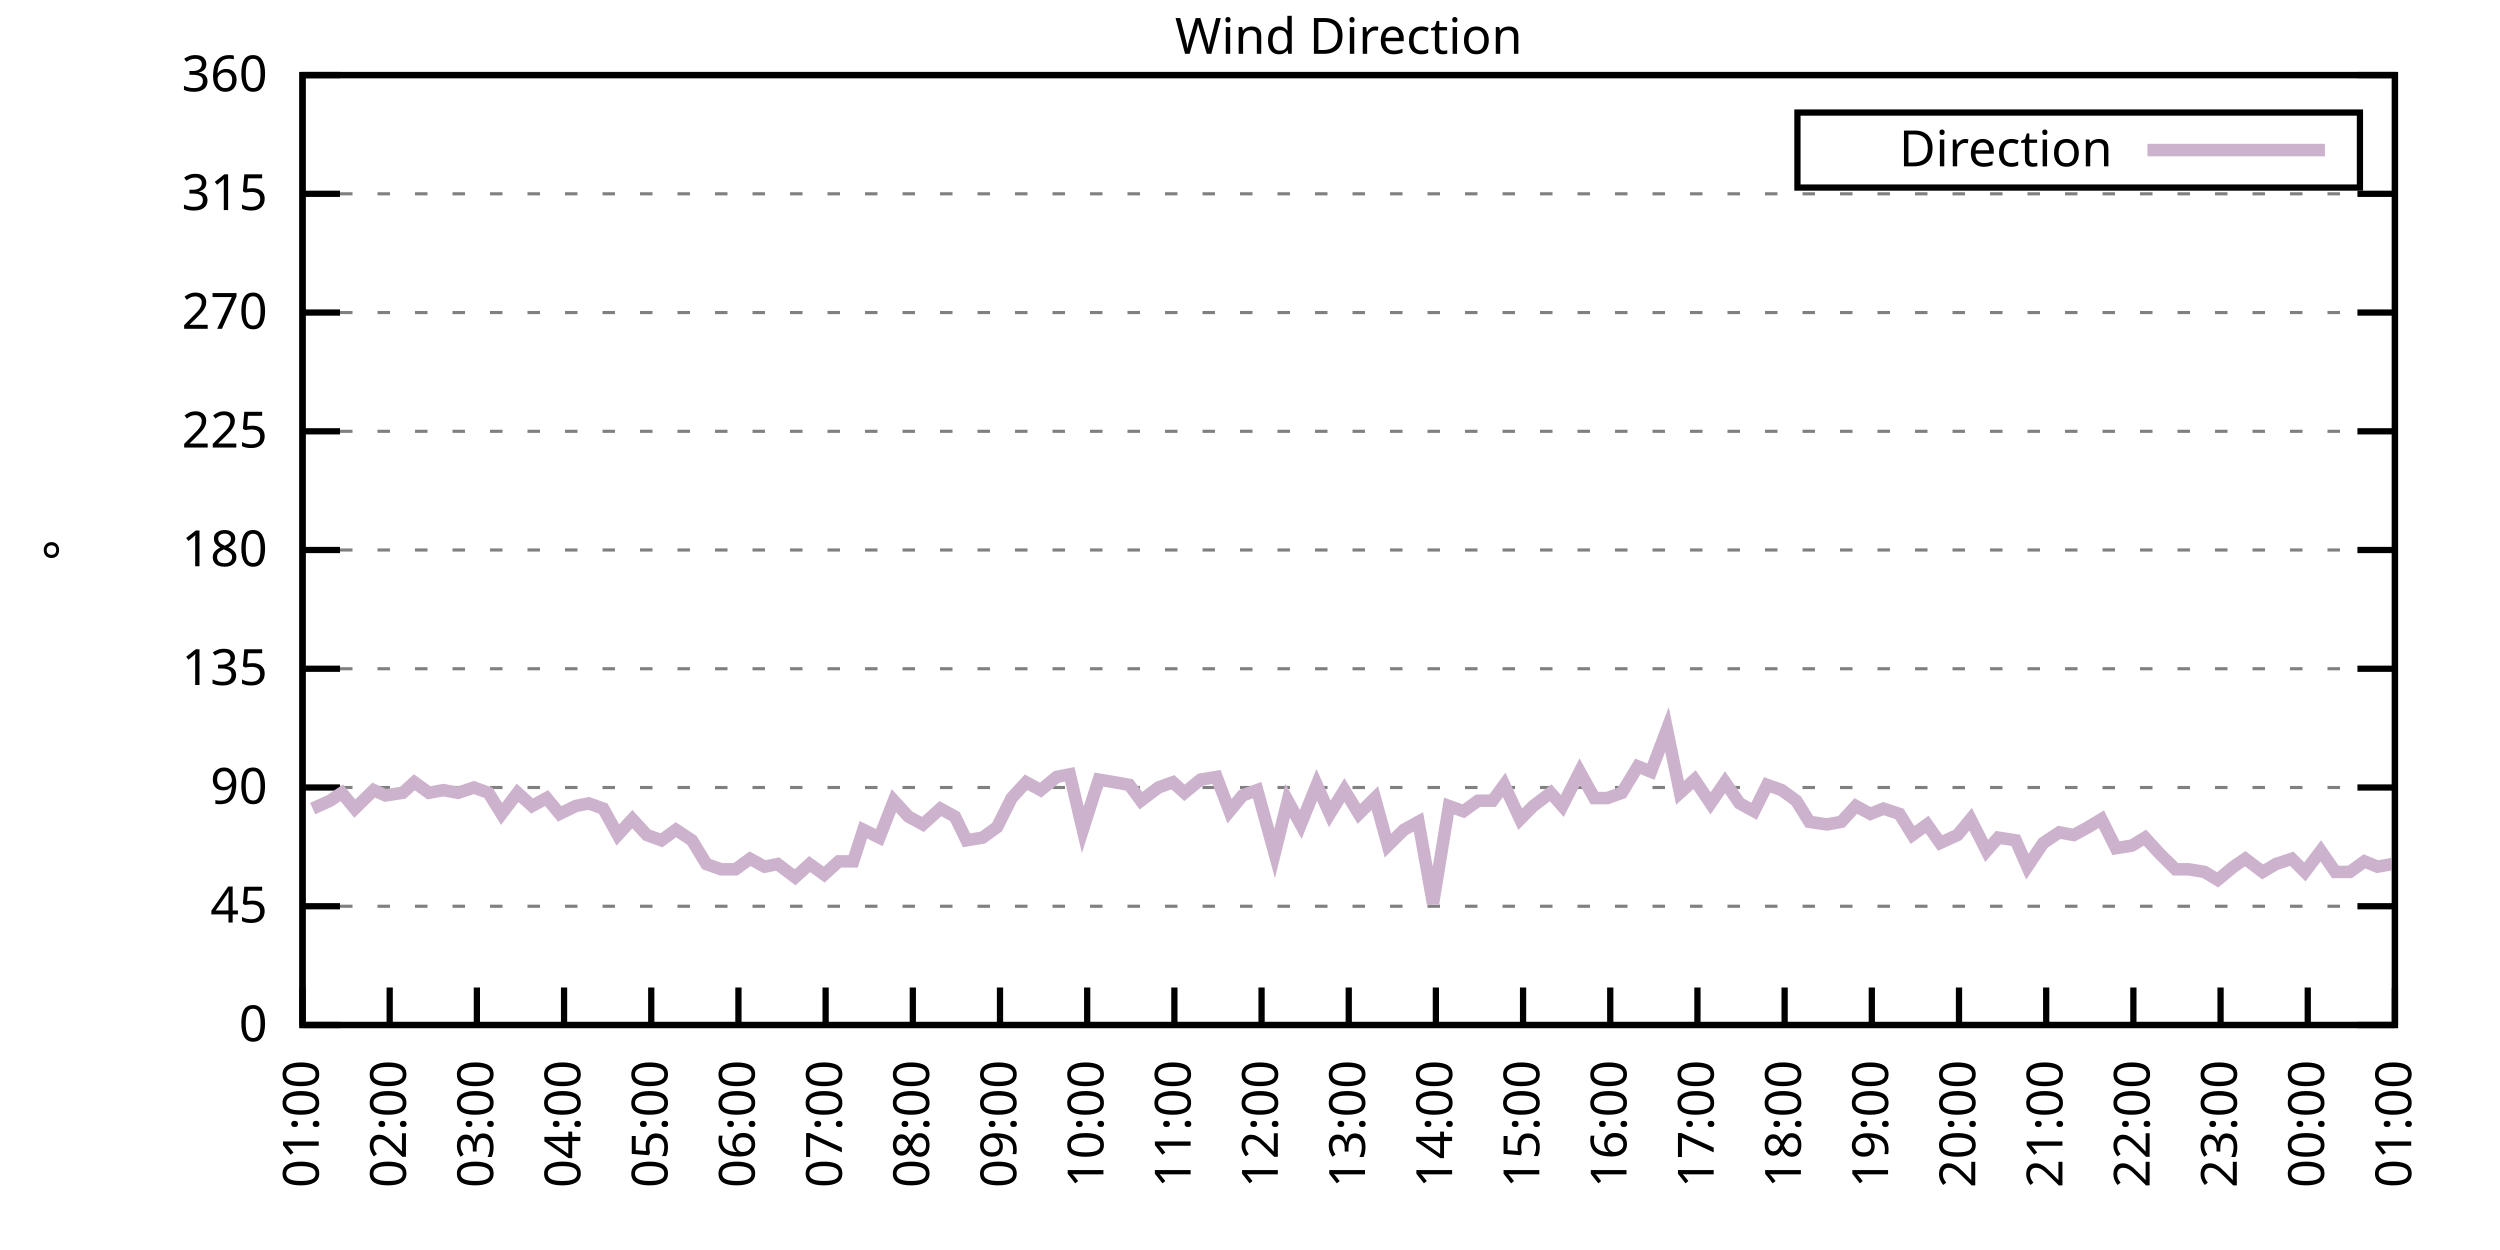
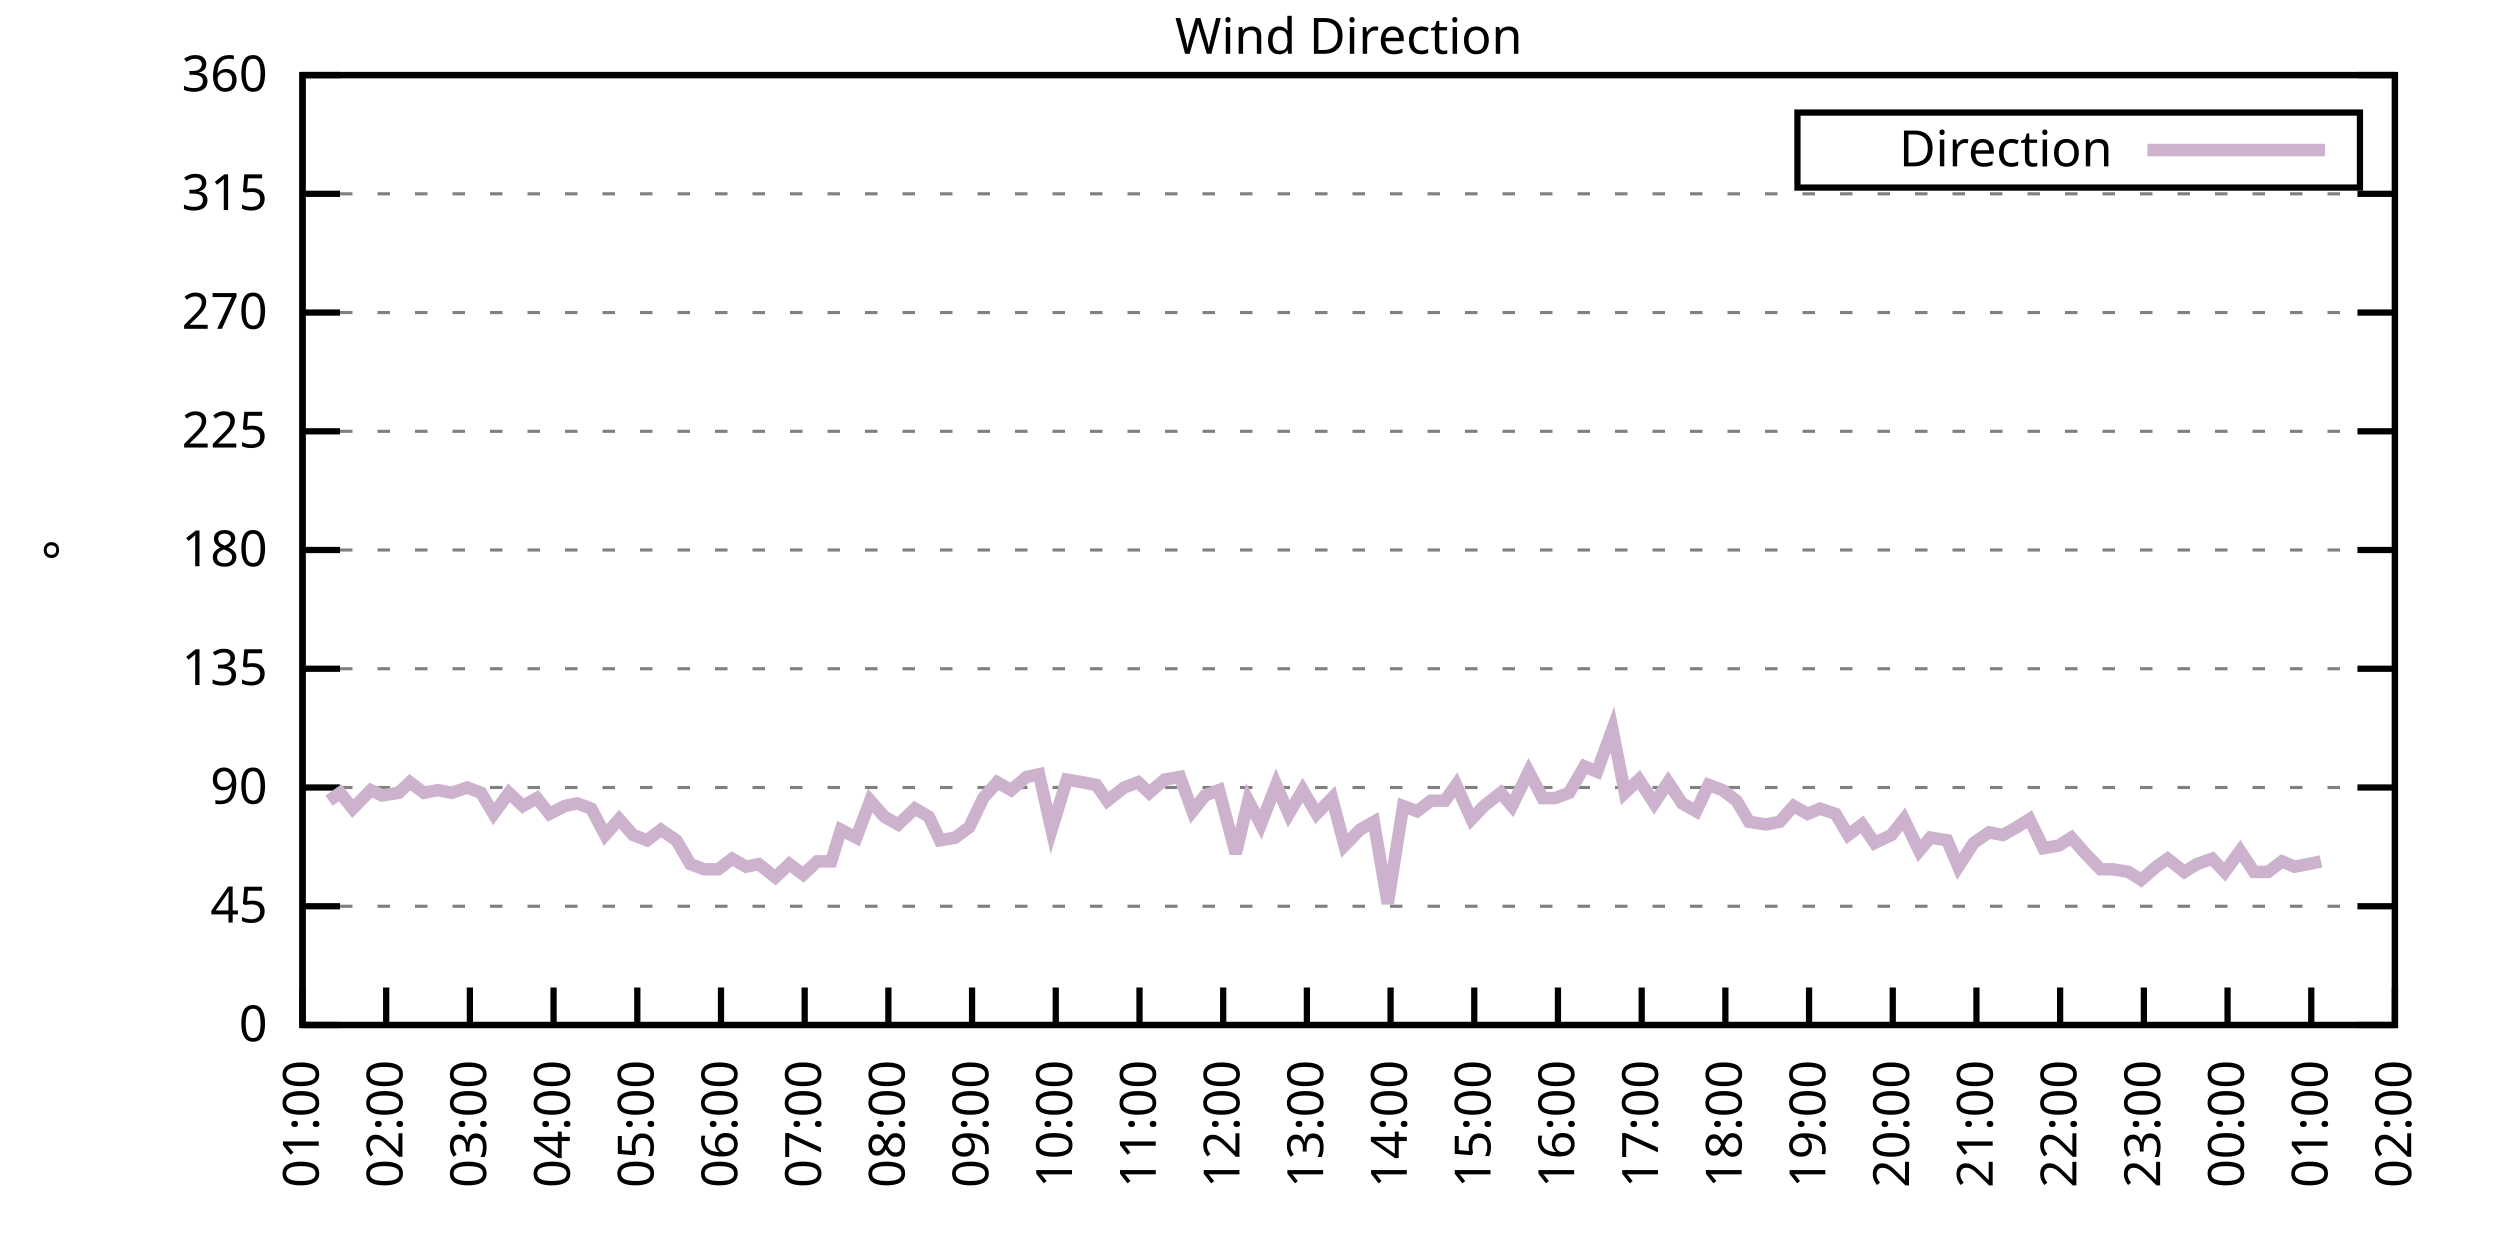
<svg xmlns="http://www.w3.org/2000/svg" xmlns:xlink="http://www.w3.org/1999/xlink" width="400" height="200" viewBox="0 0 400 200">
  <g id="gnuplot_canvas">
    <rect x="0" y="0" width="400" height="200" fill="none" />
    <defs>
      <circle id="gpDot" r="0.5" stroke-width="0.5" stroke="currentColor" />
      <path id="gpPt0" stroke-width="0.333" stroke="currentColor" d="M-1,0 h2 M0,-1 v2" />
      <path id="gpPt1" stroke-width="0.333" stroke="currentColor" d="M-1,-1 L1,1 M1,-1 L-1,1" />
      <path id="gpPt2" stroke-width="0.333" stroke="currentColor" d="M-1,0 L1,0 M0,-1 L0,1 M-1,-1 L1,1 M-1,1 L1,-1" />
      <rect id="gpPt3" stroke-width="0.333" stroke="currentColor" x="-1" y="-1" width="2" height="2" />
      <rect id="gpPt4" stroke-width="0.333" stroke="currentColor" fill="currentColor" x="-1" y="-1" width="2" height="2" />
      <circle id="gpPt5" stroke-width="0.333" stroke="currentColor" cx="0" cy="0" r="1" />
      <use xlink:href="#gpPt5" id="gpPt6" fill="currentColor" stroke="none" />
      <path id="gpPt7" stroke-width="0.333" stroke="currentColor" d="M0,-1.33 L-1.33,0.67 L1.33,0.67 z" />
      <use xlink:href="#gpPt7" id="gpPt8" fill="currentColor" stroke="none" />
      <use xlink:href="#gpPt7" id="gpPt9" stroke="currentColor" transform="rotate(180)" />
      <use xlink:href="#gpPt9" id="gpPt10" fill="currentColor" stroke="none" />
      <use xlink:href="#gpPt3" id="gpPt11" stroke="currentColor" transform="rotate(45)" />
      <use xlink:href="#gpPt11" id="gpPt12" fill="currentColor" stroke="none" />
      <path id="gpPt13" stroke-width="0.333" stroke="currentColor" d="M0,1.330 L1.265,0.411 L0.782,-1.067 L-0.782,-1.076 L-1.265,0.411 z" />
      <use xlink:href="#gpPt13" id="gpPt14" fill="currentColor" stroke="none" />
      <filter id="textbox" filterUnits="objectBoundingBox" x="0" y="0" height="1" width="1">
        <feFlood flood-color="white" flood-opacity="1" result="bgnd" />
        <feComposite in="SourceGraphic" in2="bgnd" operator="atop" />
      </filter>
      <filter id="greybox" filterUnits="objectBoundingBox" x="0" y="0" height="1" width="1">
        <feFlood flood-color="lightgrey" flood-opacity="1" result="grey" />
        <feComposite in="SourceGraphic" in2="grey" operator="atop" />
      </filter>
    </defs>
    <g fill="none" color="white" stroke="currentColor" stroke-width="1.00" stroke-linecap="butt" stroke-linejoin="miter">
</g>
    <g fill="none" color="black" stroke="currentColor" stroke-width="1.00" stroke-linecap="butt" stroke-linejoin="miter">
      <g stroke="none" shape-rendering="crispEdges">
        <polygon fill="rgb(255, 255, 255)" points="48.40,164.00 383.18,164.00 383.18,12.02 48.40,12.02 " />
      </g>
    </g>
    <g fill="none" color="black" stroke="currentColor" stroke-width="1.00" stroke-linecap="butt" stroke-linejoin="miter">
</g>
    <g fill="none" color="black" stroke="black" stroke-width="0.50" stroke-linecap="butt" stroke-linejoin="miter">
</g>
    <g fill="none" color="gray" stroke="currentColor" stroke-width="0.50" stroke-linecap="butt" stroke-linejoin="miter">
      <path stroke="gray" stroke-dasharray="2,4" class="gridline" d="M48.40,164.00 L383.19,164.00  " />
    </g>
    <g fill="none" color="gray" stroke="gray" stroke-width="1.00" stroke-linecap="butt" stroke-linejoin="miter">
</g>
    <g fill="none" color="black" stroke="currentColor" stroke-width="1.00" stroke-linecap="butt" stroke-linejoin="miter">
      <path stroke="black" d="M48.40,164.00 L54.40,164.00 M383.19,164.00 L377.19,164.00  " />
      <g transform="translate(42.80,166.60)" stroke="none" fill="black" font-family="Sans" font-size="8.00" text-anchor="end">
        <text>
          <tspan font-family="Sans"> 0</tspan>
        </text>
      </g>
    </g>
    <g fill="none" color="black" stroke="currentColor" stroke-width="1.00" stroke-linecap="butt" stroke-linejoin="miter">
</g>
    <g fill="none" color="black" stroke="black" stroke-width="0.50" stroke-linecap="butt" stroke-linejoin="miter">
</g>
    <g fill="none" color="gray" stroke="currentColor" stroke-width="0.50" stroke-linecap="butt" stroke-linejoin="miter">
      <path stroke="gray" stroke-dasharray="2,4" class="gridline" d="M48.40,145.00 L383.19,145.00  " />
    </g>
    <g fill="none" color="gray" stroke="gray" stroke-width="1.00" stroke-linecap="butt" stroke-linejoin="miter">
</g>
    <g fill="none" color="black" stroke="currentColor" stroke-width="1.00" stroke-linecap="butt" stroke-linejoin="miter">
      <path stroke="black" d="M48.40,145.00 L54.40,145.00 M383.19,145.00 L377.19,145.00  " />
      <g transform="translate(42.80,147.60)" stroke="none" fill="black" font-family="Sans" font-size="8.00" text-anchor="end">
        <text>
          <tspan font-family="Sans"> 45</tspan>
        </text>
      </g>
    </g>
    <g fill="none" color="black" stroke="currentColor" stroke-width="1.00" stroke-linecap="butt" stroke-linejoin="miter">
</g>
    <g fill="none" color="black" stroke="black" stroke-width="0.50" stroke-linecap="butt" stroke-linejoin="miter">
</g>
    <g fill="none" color="gray" stroke="currentColor" stroke-width="0.50" stroke-linecap="butt" stroke-linejoin="miter">
      <path stroke="gray" stroke-dasharray="2,4" class="gridline" d="M48.40,126.00 L383.19,126.00  " />
    </g>
    <g fill="none" color="gray" stroke="gray" stroke-width="1.00" stroke-linecap="butt" stroke-linejoin="miter">
</g>
    <g fill="none" color="black" stroke="currentColor" stroke-width="1.00" stroke-linecap="butt" stroke-linejoin="miter">
      <path stroke="black" d="M48.40,126.00 L54.40,126.00 M383.19,126.00 L377.19,126.00  " />
      <g transform="translate(42.80,128.60)" stroke="none" fill="black" font-family="Sans" font-size="8.00" text-anchor="end">
        <text>
          <tspan font-family="Sans"> 90</tspan>
        </text>
      </g>
    </g>
    <g fill="none" color="black" stroke="currentColor" stroke-width="1.00" stroke-linecap="butt" stroke-linejoin="miter">
</g>
    <g fill="none" color="black" stroke="black" stroke-width="0.50" stroke-linecap="butt" stroke-linejoin="miter">
</g>
    <g fill="none" color="gray" stroke="currentColor" stroke-width="0.50" stroke-linecap="butt" stroke-linejoin="miter">
      <path stroke="gray" stroke-dasharray="2,4" class="gridline" d="M48.40,107.00 L383.19,107.00  " />
    </g>
    <g fill="none" color="gray" stroke="gray" stroke-width="1.00" stroke-linecap="butt" stroke-linejoin="miter">
</g>
    <g fill="none" color="black" stroke="currentColor" stroke-width="1.00" stroke-linecap="butt" stroke-linejoin="miter">
      <path stroke="black" d="M48.40,107.00 L54.40,107.00 M383.19,107.00 L377.19,107.00  " />
      <g transform="translate(42.80,109.60)" stroke="none" fill="black" font-family="Sans" font-size="8.00" text-anchor="end">
        <text>
          <tspan font-family="Sans"> 135</tspan>
        </text>
      </g>
    </g>
    <g fill="none" color="black" stroke="currentColor" stroke-width="1.00" stroke-linecap="butt" stroke-linejoin="miter">
</g>
    <g fill="none" color="black" stroke="black" stroke-width="0.50" stroke-linecap="butt" stroke-linejoin="miter">
</g>
    <g fill="none" color="gray" stroke="currentColor" stroke-width="0.50" stroke-linecap="butt" stroke-linejoin="miter">
      <path stroke="gray" stroke-dasharray="2,4" class="gridline" d="M48.40,88.00 L383.19,88.00  " />
    </g>
    <g fill="none" color="gray" stroke="gray" stroke-width="1.00" stroke-linecap="butt" stroke-linejoin="miter">
</g>
    <g fill="none" color="black" stroke="currentColor" stroke-width="1.00" stroke-linecap="butt" stroke-linejoin="miter">
      <path stroke="black" d="M48.40,88.00 L54.40,88.00 M383.19,88.00 L377.19,88.00  " />
      <g transform="translate(42.80,90.60)" stroke="none" fill="black" font-family="Sans" font-size="8.00" text-anchor="end">
        <text>
          <tspan font-family="Sans"> 180</tspan>
        </text>
      </g>
    </g>
    <g fill="none" color="black" stroke="currentColor" stroke-width="1.00" stroke-linecap="butt" stroke-linejoin="miter">
</g>
    <g fill="none" color="black" stroke="black" stroke-width="0.50" stroke-linecap="butt" stroke-linejoin="miter">
</g>
    <g fill="none" color="gray" stroke="currentColor" stroke-width="0.50" stroke-linecap="butt" stroke-linejoin="miter">
      <path stroke="gray" stroke-dasharray="2,4" class="gridline" d="M48.40,69.01 L383.19,69.01  " />
    </g>
    <g fill="none" color="gray" stroke="gray" stroke-width="1.00" stroke-linecap="butt" stroke-linejoin="miter">
</g>
    <g fill="none" color="black" stroke="currentColor" stroke-width="1.00" stroke-linecap="butt" stroke-linejoin="miter">
      <path stroke="black" d="M48.40,69.01 L54.40,69.01 M383.19,69.01 L377.19,69.01  " />
      <g transform="translate(42.80,71.61)" stroke="none" fill="black" font-family="Sans" font-size="8.00" text-anchor="end">
        <text>
          <tspan font-family="Sans"> 225</tspan>
        </text>
      </g>
    </g>
    <g fill="none" color="black" stroke="currentColor" stroke-width="1.00" stroke-linecap="butt" stroke-linejoin="miter">
</g>
    <g fill="none" color="black" stroke="black" stroke-width="0.50" stroke-linecap="butt" stroke-linejoin="miter">
</g>
    <g fill="none" color="gray" stroke="currentColor" stroke-width="0.50" stroke-linecap="butt" stroke-linejoin="miter">
      <path stroke="gray" stroke-dasharray="2,4" class="gridline" d="M48.40,50.01 L383.19,50.01  " />
    </g>
    <g fill="none" color="gray" stroke="gray" stroke-width="1.00" stroke-linecap="butt" stroke-linejoin="miter">
</g>
    <g fill="none" color="black" stroke="currentColor" stroke-width="1.00" stroke-linecap="butt" stroke-linejoin="miter">
      <path stroke="black" d="M48.40,50.01 L54.40,50.01 M383.19,50.01 L377.19,50.01  " />
      <g transform="translate(42.80,52.61)" stroke="none" fill="black" font-family="Sans" font-size="8.00" text-anchor="end">
        <text>
          <tspan font-family="Sans"> 270</tspan>
        </text>
      </g>
    </g>
    <g fill="none" color="black" stroke="currentColor" stroke-width="1.00" stroke-linecap="butt" stroke-linejoin="miter">
</g>
    <g fill="none" color="black" stroke="black" stroke-width="0.50" stroke-linecap="butt" stroke-linejoin="miter">
</g>
    <g fill="none" color="gray" stroke="currentColor" stroke-width="0.50" stroke-linecap="butt" stroke-linejoin="miter">
      <path stroke="gray" stroke-dasharray="2,4" class="gridline" d="M48.40,31.01 L383.19,31.01  " />
    </g>
    <g fill="none" color="gray" stroke="gray" stroke-width="1.00" stroke-linecap="butt" stroke-linejoin="miter">
</g>
    <g fill="none" color="black" stroke="currentColor" stroke-width="1.00" stroke-linecap="butt" stroke-linejoin="miter">
      <path stroke="black" d="M48.40,31.01 L54.40,31.01 M383.19,31.01 L377.19,31.01  " />
      <g transform="translate(42.80,33.61)" stroke="none" fill="black" font-family="Sans" font-size="8.00" text-anchor="end">
        <text>
          <tspan font-family="Sans"> 315</tspan>
        </text>
      </g>
    </g>
    <g fill="none" color="black" stroke="currentColor" stroke-width="1.00" stroke-linecap="butt" stroke-linejoin="miter">
</g>
    <g fill="none" color="black" stroke="black" stroke-width="0.50" stroke-linecap="butt" stroke-linejoin="miter">
</g>
    <g fill="none" color="gray" stroke="currentColor" stroke-width="0.50" stroke-linecap="butt" stroke-linejoin="miter">
      <path stroke="gray" stroke-dasharray="2,4" class="gridline" d="M48.40,12.01 L383.19,12.01  " />
    </g>
    <g fill="none" color="gray" stroke="gray" stroke-width="1.00" stroke-linecap="butt" stroke-linejoin="miter">
</g>
    <g fill="none" color="black" stroke="currentColor" stroke-width="1.00" stroke-linecap="butt" stroke-linejoin="miter">
      <path stroke="black" d="M48.40,12.01 L54.40,12.01 M383.19,12.01 L377.19,12.01  " />
      <g transform="translate(42.80,14.61)" stroke="none" fill="black" font-family="Sans" font-size="8.00" text-anchor="end">
        <text>
          <tspan font-family="Sans"> 360</tspan>
        </text>
      </g>
    </g>
    <g fill="none" color="black" stroke="currentColor" stroke-width="1.00" stroke-linecap="butt" stroke-linejoin="miter">
      <path stroke="black" d="M48.40,164.00 L48.40,158.00  " />
      <g transform="translate(51.00,169.60) rotate(270.00)" stroke="none" fill="black" font-family="Sans" font-size="8.00" text-anchor="end">
        <text>
          <tspan font-family="Sans">01:00</tspan>
        </text>
      </g>
    </g>
    <g fill="none" color="black" stroke="currentColor" stroke-width="1.00" stroke-linecap="butt" stroke-linejoin="miter">
-       <path stroke="black" d="M62.35,164.00 L62.35,158.00  " />
-       <g transform="translate(64.95,169.60) rotate(270.00)" stroke="none" fill="black" font-family="Sans" font-size="8.00" text-anchor="end">
+       <path stroke="black" d="M61.79,164.00 L61.79,158.00  " />
+       <g transform="translate(64.39,169.60) rotate(270.00)" stroke="none" fill="black" font-family="Sans" font-size="8.00" text-anchor="end">
        <text>
          <tspan font-family="Sans">02:00</tspan>
        </text>
      </g>
    </g>
    <g fill="none" color="black" stroke="currentColor" stroke-width="1.00" stroke-linecap="butt" stroke-linejoin="miter">
-       <path stroke="black" d="M76.30,164.00 L76.30,158.00  " />
-       <g transform="translate(78.90,169.60) rotate(270.00)" stroke="none" fill="black" font-family="Sans" font-size="8.00" text-anchor="end">
+       <path stroke="black" d="M75.18,164.00 L75.18,158.00  " />
+       <g transform="translate(77.78,169.60) rotate(270.00)" stroke="none" fill="black" font-family="Sans" font-size="8.00" text-anchor="end">
        <text>
          <tspan font-family="Sans">03:00</tspan>
        </text>
      </g>
    </g>
    <g fill="none" color="black" stroke="currentColor" stroke-width="1.00" stroke-linecap="butt" stroke-linejoin="miter">
-       <path stroke="black" d="M90.25,164.00 L90.25,158.00  " />
-       <g transform="translate(92.85,169.60) rotate(270.00)" stroke="none" fill="black" font-family="Sans" font-size="8.00" text-anchor="end">
+       <path stroke="black" d="M88.57,164.00 L88.57,158.00  " />
+       <g transform="translate(91.17,169.60) rotate(270.00)" stroke="none" fill="black" font-family="Sans" font-size="8.00" text-anchor="end">
        <text>
          <tspan font-family="Sans">04:00</tspan>
        </text>
      </g>
    </g>
    <g fill="none" color="black" stroke="currentColor" stroke-width="1.00" stroke-linecap="butt" stroke-linejoin="miter">
-       <path stroke="black" d="M104.20,164.00 L104.20,158.00  " />
-       <g transform="translate(106.80,169.60) rotate(270.00)" stroke="none" fill="black" font-family="Sans" font-size="8.00" text-anchor="end">
+       <path stroke="black" d="M101.97,164.00 L101.97,158.00  " />
+       <g transform="translate(104.57,169.60) rotate(270.00)" stroke="none" fill="black" font-family="Sans" font-size="8.00" text-anchor="end">
        <text>
          <tspan font-family="Sans">05:00</tspan>
        </text>
      </g>
    </g>
    <g fill="none" color="black" stroke="currentColor" stroke-width="1.00" stroke-linecap="butt" stroke-linejoin="miter">
-       <path stroke="black" d="M118.15,164.00 L118.15,158.00  " />
-       <g transform="translate(120.75,169.60) rotate(270.00)" stroke="none" fill="black" font-family="Sans" font-size="8.00" text-anchor="end">
+       <path stroke="black" d="M115.36,164.00 L115.36,158.00  " />
+       <g transform="translate(117.96,169.60) rotate(270.00)" stroke="none" fill="black" font-family="Sans" font-size="8.00" text-anchor="end">
        <text>
          <tspan font-family="Sans">06:00</tspan>
        </text>
      </g>
    </g>
    <g fill="none" color="black" stroke="currentColor" stroke-width="1.00" stroke-linecap="butt" stroke-linejoin="miter">
-       <path stroke="black" d="M132.10,164.00 L132.10,158.00  " />
-       <g transform="translate(134.70,169.60) rotate(270.00)" stroke="none" fill="black" font-family="Sans" font-size="8.00" text-anchor="end">
+       <path stroke="black" d="M128.75,164.00 L128.75,158.00  " />
+       <g transform="translate(131.35,169.60) rotate(270.00)" stroke="none" fill="black" font-family="Sans" font-size="8.00" text-anchor="end">
        <text>
          <tspan font-family="Sans">07:00</tspan>
        </text>
      </g>
    </g>
    <g fill="none" color="black" stroke="currentColor" stroke-width="1.00" stroke-linecap="butt" stroke-linejoin="miter">
-       <path stroke="black" d="M146.05,164.00 L146.05,158.00  " />
-       <g transform="translate(148.65,169.60) rotate(270.00)" stroke="none" fill="black" font-family="Sans" font-size="8.00" text-anchor="end">
+       <path stroke="black" d="M142.14,164.00 L142.14,158.00  " />
+       <g transform="translate(144.74,169.60) rotate(270.00)" stroke="none" fill="black" font-family="Sans" font-size="8.00" text-anchor="end">
        <text>
          <tspan font-family="Sans">08:00</tspan>
        </text>
      </g>
    </g>
    <g fill="none" color="black" stroke="currentColor" stroke-width="1.00" stroke-linecap="butt" stroke-linejoin="miter">
-       <path stroke="black" d="M160.00,164.00 L160.00,158.00  " />
-       <g transform="translate(162.60,169.60) rotate(270.00)" stroke="none" fill="black" font-family="Sans" font-size="8.00" text-anchor="end">
+       <path stroke="black" d="M155.53,164.00 L155.53,158.00  " />
+       <g transform="translate(158.13,169.60) rotate(270.00)" stroke="none" fill="black" font-family="Sans" font-size="8.00" text-anchor="end">
        <text>
          <tspan font-family="Sans">09:00</tspan>
        </text>
      </g>
    </g>
    <g fill="none" color="black" stroke="currentColor" stroke-width="1.00" stroke-linecap="butt" stroke-linejoin="miter">
-       <path stroke="black" d="M173.95,164.00 L173.95,158.00  " />
-       <g transform="translate(176.55,169.60) rotate(270.00)" stroke="none" fill="black" font-family="Sans" font-size="8.00" text-anchor="end">
+       <path stroke="black" d="M168.92,164.00 L168.92,158.00  " />
+       <g transform="translate(171.52,169.60) rotate(270.00)" stroke="none" fill="black" font-family="Sans" font-size="8.00" text-anchor="end">
        <text>
          <tspan font-family="Sans">10:00</tspan>
        </text>
      </g>
    </g>
    <g fill="none" color="black" stroke="currentColor" stroke-width="1.00" stroke-linecap="butt" stroke-linejoin="miter">
-       <path stroke="black" d="M187.90,164.00 L187.90,158.00  " />
-       <g transform="translate(190.50,169.60) rotate(270.00)" stroke="none" fill="black" font-family="Sans" font-size="8.00" text-anchor="end">
+       <path stroke="black" d="M182.32,164.00 L182.32,158.00  " />
+       <g transform="translate(184.92,169.60) rotate(270.00)" stroke="none" fill="black" font-family="Sans" font-size="8.00" text-anchor="end">
        <text>
          <tspan font-family="Sans">11:00</tspan>
        </text>
      </g>
    </g>
    <g fill="none" color="black" stroke="currentColor" stroke-width="1.00" stroke-linecap="butt" stroke-linejoin="miter">
-       <path stroke="black" d="M201.85,164.00 L201.85,158.00  " />
-       <g transform="translate(204.45,169.60) rotate(270.00)" stroke="none" fill="black" font-family="Sans" font-size="8.00" text-anchor="end">
+       <path stroke="black" d="M195.71,164.00 L195.71,158.00  " />
+       <g transform="translate(198.31,169.60) rotate(270.00)" stroke="none" fill="black" font-family="Sans" font-size="8.00" text-anchor="end">
        <text>
          <tspan font-family="Sans">12:00</tspan>
        </text>
      </g>
    </g>
    <g fill="none" color="black" stroke="currentColor" stroke-width="1.00" stroke-linecap="butt" stroke-linejoin="miter">
-       <path stroke="black" d="M215.80,164.00 L215.80,158.00  " />
-       <g transform="translate(218.40,169.60) rotate(270.00)" stroke="none" fill="black" font-family="Sans" font-size="8.00" text-anchor="end">
+       <path stroke="black" d="M209.10,164.00 L209.10,158.00  " />
+       <g transform="translate(211.70,169.60) rotate(270.00)" stroke="none" fill="black" font-family="Sans" font-size="8.00" text-anchor="end">
        <text>
          <tspan font-family="Sans">13:00</tspan>
        </text>
      </g>
    </g>
    <g fill="none" color="black" stroke="currentColor" stroke-width="1.00" stroke-linecap="butt" stroke-linejoin="miter">
-       <path stroke="black" d="M229.74,164.00 L229.74,158.00  " />
-       <g transform="translate(232.34,169.60) rotate(270.00)" stroke="none" fill="black" font-family="Sans" font-size="8.00" text-anchor="end">
+       <path stroke="black" d="M222.49,164.00 L222.49,158.00  " />
+       <g transform="translate(225.09,169.60) rotate(270.00)" stroke="none" fill="black" font-family="Sans" font-size="8.00" text-anchor="end">
        <text>
          <tspan font-family="Sans">14:00</tspan>
        </text>
      </g>
    </g>
    <g fill="none" color="black" stroke="currentColor" stroke-width="1.00" stroke-linecap="butt" stroke-linejoin="miter">
-       <path stroke="black" d="M243.69,164.00 L243.69,158.00  " />
-       <g transform="translate(246.29,169.60) rotate(270.00)" stroke="none" fill="black" font-family="Sans" font-size="8.00" text-anchor="end">
+       <path stroke="black" d="M235.88,164.00 L235.88,158.00  " />
+       <g transform="translate(238.48,169.60) rotate(270.00)" stroke="none" fill="black" font-family="Sans" font-size="8.00" text-anchor="end">
        <text>
          <tspan font-family="Sans">15:00</tspan>
        </text>
      </g>
    </g>
    <g fill="none" color="black" stroke="currentColor" stroke-width="1.00" stroke-linecap="butt" stroke-linejoin="miter">
-       <path stroke="black" d="M257.64,164.00 L257.64,158.00  " />
-       <g transform="translate(260.24,169.60) rotate(270.00)" stroke="none" fill="black" font-family="Sans" font-size="8.00" text-anchor="end">
+       <path stroke="black" d="M249.27,164.00 L249.27,158.00  " />
+       <g transform="translate(251.87,169.60) rotate(270.00)" stroke="none" fill="black" font-family="Sans" font-size="8.00" text-anchor="end">
        <text>
          <tspan font-family="Sans">16:00</tspan>
        </text>
      </g>
    </g>
    <g fill="none" color="black" stroke="currentColor" stroke-width="1.00" stroke-linecap="butt" stroke-linejoin="miter">
-       <path stroke="black" d="M271.59,164.00 L271.59,158.00  " />
-       <g transform="translate(274.19,169.60) rotate(270.00)" stroke="none" fill="black" font-family="Sans" font-size="8.00" text-anchor="end">
+       <path stroke="black" d="M262.67,164.00 L262.67,158.00  " />
+       <g transform="translate(265.27,169.60) rotate(270.00)" stroke="none" fill="black" font-family="Sans" font-size="8.00" text-anchor="end">
        <text>
          <tspan font-family="Sans">17:00</tspan>
        </text>
      </g>
    </g>
    <g fill="none" color="black" stroke="currentColor" stroke-width="1.00" stroke-linecap="butt" stroke-linejoin="miter">
-       <path stroke="black" d="M285.54,164.00 L285.54,158.00  " />
-       <g transform="translate(288.14,169.60) rotate(270.00)" stroke="none" fill="black" font-family="Sans" font-size="8.00" text-anchor="end">
+       <path stroke="black" d="M276.06,164.00 L276.06,158.00  " />
+       <g transform="translate(278.66,169.60) rotate(270.00)" stroke="none" fill="black" font-family="Sans" font-size="8.00" text-anchor="end">
        <text>
          <tspan font-family="Sans">18:00</tspan>
        </text>
      </g>
    </g>
    <g fill="none" color="black" stroke="currentColor" stroke-width="1.00" stroke-linecap="butt" stroke-linejoin="miter">
-       <path stroke="black" d="M299.49,164.00 L299.49,158.00  " />
-       <g transform="translate(302.09,169.60) rotate(270.00)" stroke="none" fill="black" font-family="Sans" font-size="8.00" text-anchor="end">
+       <path stroke="black" d="M289.45,164.00 L289.45,158.00  " />
+       <g transform="translate(292.05,169.60) rotate(270.00)" stroke="none" fill="black" font-family="Sans" font-size="8.00" text-anchor="end">
        <text>
          <tspan font-family="Sans">19:00</tspan>
        </text>
      </g>
    </g>
    <g fill="none" color="black" stroke="currentColor" stroke-width="1.00" stroke-linecap="butt" stroke-linejoin="miter">
-       <path stroke="black" d="M313.44,164.00 L313.44,158.00  " />
-       <g transform="translate(316.04,169.60) rotate(270.00)" stroke="none" fill="black" font-family="Sans" font-size="8.00" text-anchor="end">
+       <path stroke="black" d="M302.84,164.00 L302.84,158.00  " />
+       <g transform="translate(305.44,169.60) rotate(270.00)" stroke="none" fill="black" font-family="Sans" font-size="8.00" text-anchor="end">
        <text>
          <tspan font-family="Sans">20:00</tspan>
        </text>
      </g>
    </g>
    <g fill="none" color="black" stroke="currentColor" stroke-width="1.00" stroke-linecap="butt" stroke-linejoin="miter">
-       <path stroke="black" d="M327.39,164.00 L327.39,158.00  " />
-       <g transform="translate(329.99,169.60) rotate(270.00)" stroke="none" fill="black" font-family="Sans" font-size="8.00" text-anchor="end">
+       <path stroke="black" d="M316.23,164.00 L316.23,158.00  " />
+       <g transform="translate(318.83,169.60) rotate(270.00)" stroke="none" fill="black" font-family="Sans" font-size="8.00" text-anchor="end">
        <text>
          <tspan font-family="Sans">21:00</tspan>
        </text>
      </g>
    </g>
    <g fill="none" color="black" stroke="currentColor" stroke-width="1.00" stroke-linecap="butt" stroke-linejoin="miter">
-       <path stroke="black" d="M341.34,164.00 L341.34,158.00  " />
-       <g transform="translate(343.94,169.60) rotate(270.00)" stroke="none" fill="black" font-family="Sans" font-size="8.00" text-anchor="end">
+       <path stroke="black" d="M329.62,164.00 L329.62,158.00  " />
+       <g transform="translate(332.22,169.60) rotate(270.00)" stroke="none" fill="black" font-family="Sans" font-size="8.00" text-anchor="end">
        <text>
          <tspan font-family="Sans">22:00</tspan>
        </text>
      </g>
    </g>
    <g fill="none" color="black" stroke="currentColor" stroke-width="1.00" stroke-linecap="butt" stroke-linejoin="miter">
-       <path stroke="black" d="M355.29,164.00 L355.29,158.00  " />
-       <g transform="translate(357.89,169.60) rotate(270.00)" stroke="none" fill="black" font-family="Sans" font-size="8.00" text-anchor="end">
+       <path stroke="black" d="M343.02,164.00 L343.02,158.00  " />
+       <g transform="translate(345.62,169.60) rotate(270.00)" stroke="none" fill="black" font-family="Sans" font-size="8.00" text-anchor="end">
        <text>
          <tspan font-family="Sans">23:00</tspan>
        </text>
      </g>
    </g>
    <g fill="none" color="black" stroke="currentColor" stroke-width="1.00" stroke-linecap="butt" stroke-linejoin="miter">
-       <path stroke="black" d="M369.24,164.00 L369.24,158.00  " />
-       <g transform="translate(371.84,169.60) rotate(270.00)" stroke="none" fill="black" font-family="Sans" font-size="8.00" text-anchor="end">
+       <path stroke="black" d="M356.41,164.00 L356.41,158.00  " />
+       <g transform="translate(359.01,169.60) rotate(270.00)" stroke="none" fill="black" font-family="Sans" font-size="8.00" text-anchor="end">
        <text>
          <tspan font-family="Sans">00:00</tspan>
+         </text>
+       </g>
+     </g>
+     <g fill="none" color="black" stroke="currentColor" stroke-width="1.00" stroke-linecap="butt" stroke-linejoin="miter">
+       <path stroke="black" d="M369.80,164.00 L369.80,158.00  " />
+       <g transform="translate(372.40,169.60) rotate(270.00)" stroke="none" fill="black" font-family="Sans" font-size="8.00" text-anchor="end">
+         <text>
+           <tspan font-family="Sans">01:00</tspan>
        </text>
      </g>
    </g>
    <g fill="none" color="black" stroke="currentColor" stroke-width="1.00" stroke-linecap="butt" stroke-linejoin="miter">
      <path stroke="black" d="M383.19,164.00 L383.19,158.00  " />
      <g transform="translate(385.79,169.60) rotate(270.00)" stroke="none" fill="black" font-family="Sans" font-size="8.00" text-anchor="end">
        <text>
-           <tspan font-family="Sans">01:00</tspan>
+           <tspan font-family="Sans">02:00</tspan>
        </text>
      </g>
    </g>
    <g fill="none" color="black" stroke="currentColor" stroke-width="1.00" stroke-linecap="butt" stroke-linejoin="miter">
</g>
    <g fill="none" color="black" stroke="currentColor" stroke-width="1.00" stroke-linecap="butt" stroke-linejoin="miter">
      <path stroke="black" d="M48.40,12.01 L48.40,164.00 L383.19,164.00 L383.19,12.01 L48.40,12.01 Z  " />
    </g>
    <g fill="none" color="black" stroke="currentColor" stroke-width="1.00" stroke-linecap="butt" stroke-linejoin="miter">
</g>
    <g fill="none" color="black" stroke="currentColor" stroke-width="1.00" stroke-linecap="butt" stroke-linejoin="miter">
      <path stroke="black" d="M287.59,30.01 L287.59,18.01 L377.59,18.01 L377.59,30.01 L287.59,30.01 Z  " />
    </g>
    <g id="Wind_direction_plot_1">
      <g fill="none" color="white" stroke="black" stroke-width="2.00" stroke-linecap="butt" stroke-linejoin="miter">
</g>
      <g fill="none" color="black" stroke="currentColor" stroke-width="2.00" stroke-linecap="butt" stroke-linejoin="miter">
        <g transform="translate(337.99,26.61)" stroke="none" fill="black" font-family="Sans" font-size="8.00" text-anchor="end">
          <text>
            <tspan font-family="Sans">Direction</tspan>
          </text>
        </g>
      </g>
      <g fill="none" color="black" stroke="currentColor" stroke-width="2.00" stroke-linecap="butt" stroke-linejoin="miter">
-         <path stroke="rgb(204, 178, 204)" d="M343.59,24.01 L371.99,24.01 M50.03,129.38 L52.82,128.11 L54.68,126.85 L56.77,129.38 L59.79,126.42 L61.65,127.27   L64.44,126.85 L66.30,125.16 L68.63,126.85 L70.95,126.42 L73.28,126.85 L75.83,126.00 L78.16,126.85 L80.25,130.22   L82.81,126.85 L85.13,128.96 L87.46,127.69 L89.55,130.22 L92.11,128.96 L94.20,128.54 L96.53,129.38 L98.85,133.60   L101.18,131.07 L103.50,133.60 L105.83,134.45 L108.15,132.76 L110.71,134.45 L113.03,138.25 L115.36,139.09 L117.68,139.09   L120.01,137.40 L122.33,138.67 L124.43,138.25 L127.22,140.36 L129.54,138.25 L131.87,139.93 L134.19,137.82 L136.51,137.82   L138.14,132.76 L140.70,134.02 L143.02,128.11 L145.35,130.65 L147.67,131.91 L150.46,129.38 L152.79,130.65 L154.65,134.45   L157.21,134.02 L159.53,132.34 L161.86,127.69 L164.18,125.16 L166.51,126.42 L169.06,124.31 L171.16,123.89 L173.25,132.76   L175.81,124.74 L178.36,125.16 L180.69,125.58 L182.55,128.11 L185.34,126.00 L187.66,125.16 L189.52,126.85 L192.08,124.74   L194.64,124.31 L196.73,129.80 L198.82,127.27 L201.15,126.42 L203.94,136.56 L206.03,128.11 L208.12,131.91 L210.68,125.58   L212.77,130.22 L215.10,126.42 L217.42,130.22 L219.98,127.69 L222.07,135.29 L224.63,132.76 L226.95,131.49 L229.28,144.58   L231.84,128.96 L234.16,129.80 L236.49,128.11 L238.81,128.11 L240.67,125.58 L243.23,131.07 L245.32,128.96 L248.11,126.85   L249.97,128.96 L252.76,123.47 L255.09,127.69 L257.18,127.69 L259.50,126.85 L262.06,122.62 L264.15,123.47 L266.71,116.71   L268.80,126.85 L271.13,124.74 L273.69,128.54 L276.01,125.16 L278.34,128.54 L280.66,129.80 L282.75,125.58 L285.08,126.42   L287.40,128.11 L289.50,131.49 L292.29,131.91 L294.61,131.49 L296.94,128.96 L299.26,130.22 L301.35,129.38 L303.91,130.22   L306.00,133.60 L308.33,131.91 L310.42,134.87 L313.21,133.60 L315.30,131.07 L317.86,136.14 L319.72,134.02 L322.51,134.45   L324.37,138.67 L326.93,134.87 L329.48,133.18 L331.81,133.60 L334.13,132.34 L336.23,131.07 L338.55,135.71 L341.11,135.29   L343.20,134.02 L345.53,136.56 L348.08,139.09 L350.18,139.09 L352.73,139.51 L354.83,140.78 L357.38,138.67 L359.24,137.40   L362.03,139.51 L364.13,138.25 L366.68,137.40 L368.78,139.51 L371.33,136.14 L373.66,139.51 L375.98,139.51 L378.31,137.82   L380.40,138.67 L382.73,138.25  " />
+         <path stroke="rgb(204, 178, 204)" d="M343.59,24.01 L371.99,24.01 M52.64,128.11 L54.43,126.85 L56.43,129.38 L59.34,126.42 L61.12,127.27 L63.80,126.85   L65.59,125.16 L67.82,126.85 L70.05,126.42 L72.28,126.85 L74.74,126.00 L76.97,126.85 L78.98,130.22 L81.43,126.85   L83.66,128.96 L85.90,127.69 L87.91,130.22 L90.36,128.96 L92.37,128.54 L94.60,129.38 L96.83,133.60 L99.06,131.07   L101.30,133.60 L103.53,134.45 L105.76,132.76 L108.22,134.45 L110.45,138.25 L112.68,139.09 L114.91,139.09 L117.14,137.40   L119.38,138.67 L121.38,138.25 L124.06,140.36 L126.29,138.25 L128.53,139.93 L130.76,137.82 L132.99,137.82 L134.55,132.76   L137.01,134.02 L139.24,128.11 L141.47,130.65 L143.70,131.91 L146.38,129.38 L148.61,130.65 L150.40,134.45 L152.85,134.02   L155.09,132.34 L157.32,127.69 L159.55,125.16 L161.78,126.42 L164.24,124.31 L166.25,123.89 L168.25,132.76 L170.71,124.74   L173.17,125.16 L175.40,125.58 L177.18,128.11 L179.86,126.00 L182.09,125.16 L183.88,126.85 L186.33,124.74 L188.79,124.31   L190.80,129.80 L192.81,127.27 L195.04,126.42 L197.72,136.56 L199.73,128.11 L201.73,131.91 L204.19,125.58 L206.20,130.22   L208.43,126.42 L210.66,130.22 L213.12,127.69 L215.13,135.29 L217.58,132.76 L219.81,131.49 L222.04,144.58 L224.50,128.96   L226.73,129.80 L228.96,128.11 L231.20,128.11 L232.98,125.58 L235.44,131.07 L237.44,128.96 L240.12,126.85 L241.91,128.96   L244.59,123.47 L246.82,127.69 L248.83,127.69 L251.06,126.85 L253.51,122.62 L255.52,123.47 L257.98,116.71 L259.99,126.85   L262.22,124.74 L264.67,128.54 L266.91,125.16 L269.14,128.54 L271.37,129.80 L273.38,125.58 L275.61,126.42 L277.84,128.11   L279.85,131.49 L282.53,131.91 L284.76,131.49 L286.99,128.96 L289.23,130.22 L291.23,129.38 L293.69,130.22 L295.70,133.60   L297.93,131.91 L299.94,134.87 L302.62,133.60 L304.63,131.07 L307.08,136.14 L308.87,134.02 L311.54,134.45 L313.33,138.67   L315.79,134.87 L318.24,133.18 L320.47,133.60 L322.70,132.34 L324.71,131.07 L326.95,135.71 L329.40,135.29 L331.41,134.02   L333.64,136.56 L336.10,139.09 L338.10,139.09 L340.56,139.51 L342.57,140.78 L345.02,138.67 L346.81,137.40 L349.49,139.51   L351.50,138.25 L353.95,137.40 L355.96,139.51 L358.42,136.14 L360.65,139.51 L362.88,139.51 L365.11,137.82 L367.12,138.67   L369.35,138.25 L371.36,137.82  " />
      </g>
    </g>
    <g fill="none" color="black" stroke="currentColor" stroke-width="2.00" stroke-linecap="butt" stroke-linejoin="miter">
</g>
    <g fill="none" color="black" stroke="black" stroke-width="1.00" stroke-linecap="butt" stroke-linejoin="miter">
</g>
    <g fill="none" color="black" stroke="currentColor" stroke-width="1.00" stroke-linecap="butt" stroke-linejoin="miter">
      <path stroke="black" d="M48.40,12.01 L48.40,164.00 L383.19,164.00 L383.19,12.01 L48.40,12.01 Z  " />
      <g transform="translate(12.80,88.01) rotate(270.00)" stroke="none" fill="black" font-family="Sans" font-size="8.00" text-anchor="middle">
        <text>
          <tspan font-family="Sans">°</tspan>
        </text>
      </g>
    </g>
    <g fill="none" color="black" stroke="currentColor" stroke-width="1.00" stroke-linecap="butt" stroke-linejoin="miter">
</g>
    <g fill="none" color="black" stroke="currentColor" stroke-width="1.00" stroke-linecap="butt" stroke-linejoin="miter">
      <g transform="translate(215.79,8.61)" stroke="none" fill="black" font-family="Sans" font-size="8.00" text-anchor="middle">
        <text>
          <tspan font-family="Sans">Wind Direction</tspan>
        </text>
      </g>
    </g>
    <g fill="none" color="black" stroke="currentColor" stroke-width="1.00" stroke-linecap="butt" stroke-linejoin="miter">
</g>
  </g>
</svg>
